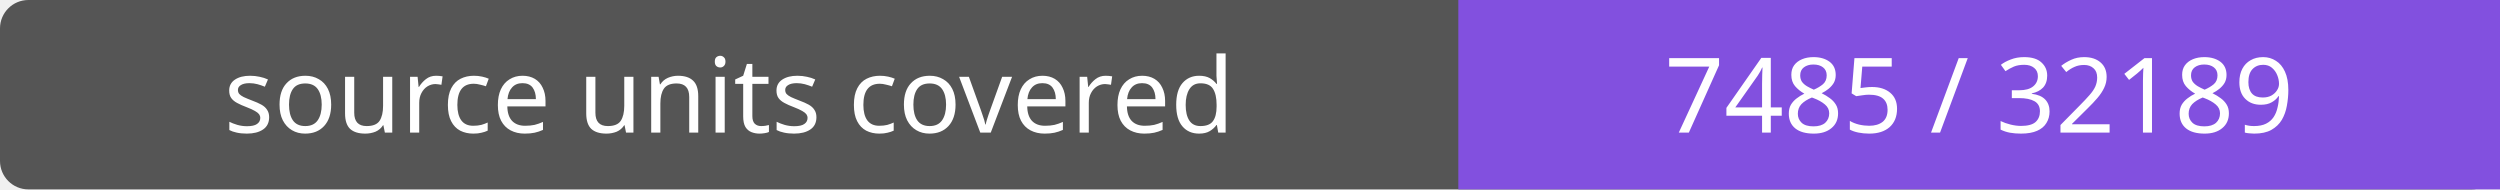
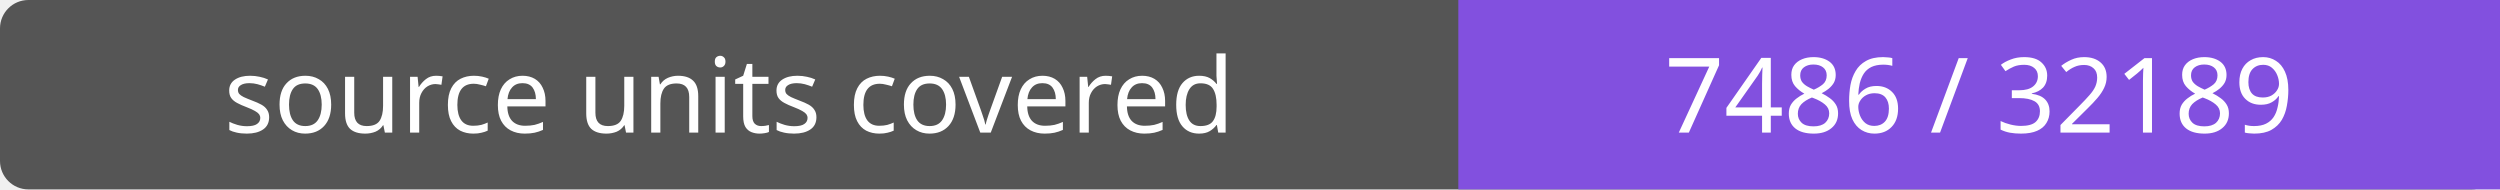
- <svg xmlns="http://www.w3.org/2000/svg" width="264" height="20" role="img" aria-label="source units covered: 7485 / 32189">
+ <svg xmlns="http://www.w3.org/2000/svg" width="264" height="20" role="img" aria-label="source units covered: 7486 / 32189">
  <rect width="264" height="20" rx="3" fill="#555" />
  <path fill="#8250df" d="M154 0h110v20H154z" />
  <g fill="#fff" text-anchor="middle" font-family="Verdana,sans-serif" font-size="11">
    <text x="77.0" y="14">source units covered</text>
-     <text x="209.0" y="14">7485 / 32189</text>
+     <text x="209.0" y="14">7486 / 32189</text>
  </g>
</svg>
